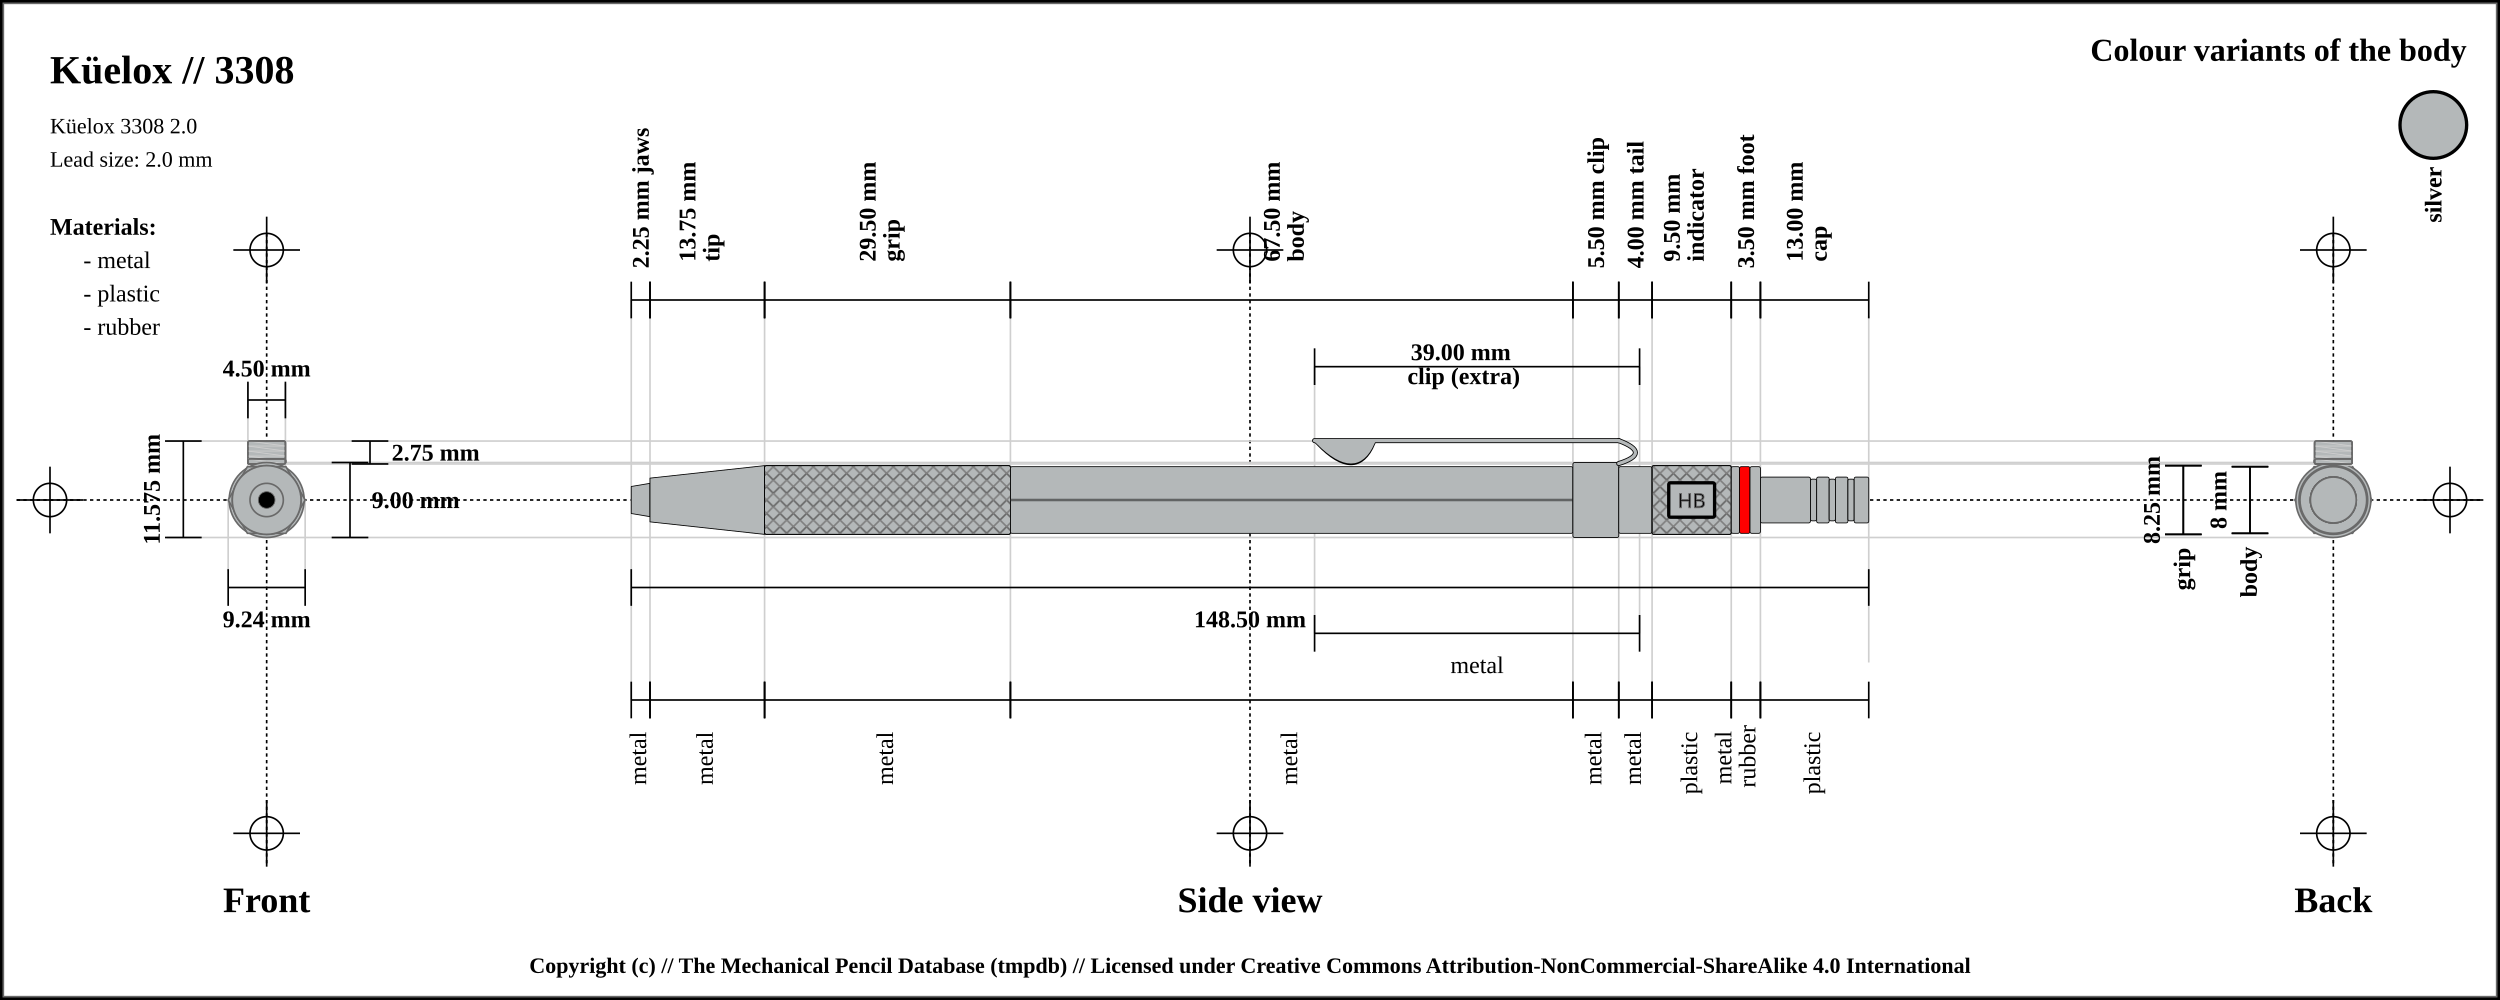
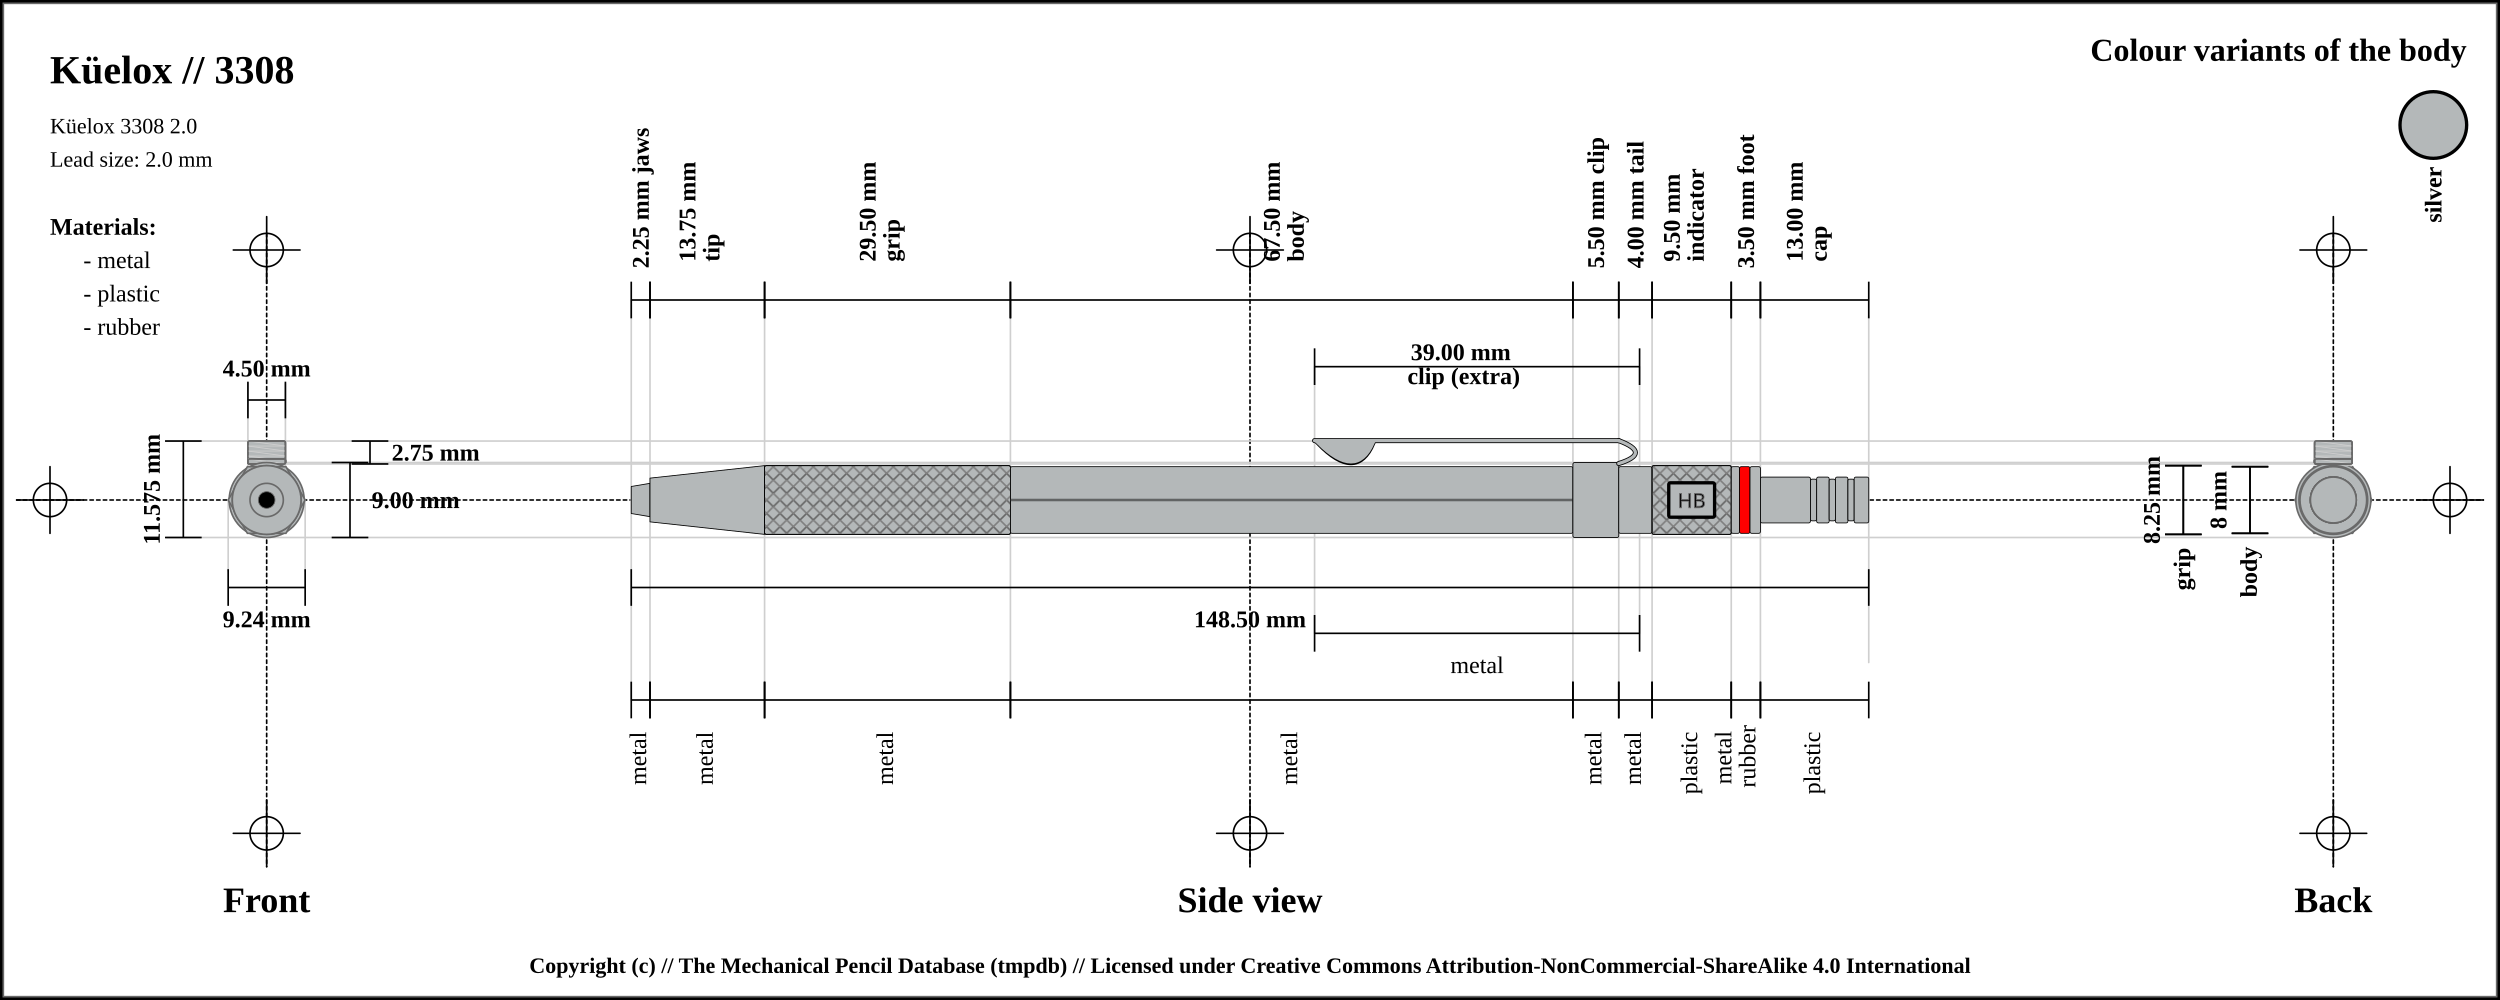
<svg xmlns="http://www.w3.org/2000/svg" width="1500" height="600">
  <pattern id="diagonalHatch" patternUnits="userSpaceOnUse" width="8" height="8">
    <rect width="6" height="6" fill="none" />
    <path stroke="dimgray" stroke-linecap="round" stroke-width="1" d="M 4,4 L 8,8" />
    <path stroke="dimgray" stroke-linecap="round" stroke-width="1" d="M 4,4 L 0,8" />
    <path stroke="gray" stroke-linecap="round" stroke-width="1" d="M 4,4 L 8,0" />
    <path stroke="gray" stroke-linecap="round" stroke-width="1" d="M 4,4 L 0,0" />
  </pattern>
  <rect x="0" y="0" width="1500" height="600" fill="white" stroke="black" stroke-width="4" />
  <rect x="2" y="2" width="1496" height="596" fill="white" stroke="dimgray" stroke-width="1" />
-   <line x1="10" y1="300" x2="1490" y2="300" stroke="#000000" stroke-dasharray="2" stroke-width="1" />
-   <line x1="10" y1="300" x2="50" y2="300" stroke="#000000" stroke-width="1" />
-   <line x1="30" y1="280" x2="30" y2="320" stroke="#000000" stroke-width="1" />
+   <line x1="10" y1="300" x2="1490" y2="300" stroke-linecap="round" stroke="#000000" stroke-dasharray="2" stroke-width="1" />
+   <line x1="10" y1="300" x2="50" y2="300" stroke-linecap="round" stroke="#000000" stroke-width="1" />
+   <line x1="30" y1="280" x2="30" y2="320" stroke="#000000" stroke-linecap="round" stroke-width="1" />
  <circle r="10" cx="30" cy="300" fill="none" stroke="#000000" stroke-width="1" />
-   <line x1="1450" y1="300" x2="1490" y2="300" stroke="#000000" stroke-width="1" />
-   <line x1="1470" y1="280" x2="1470" y2="320" stroke="#000000" stroke-width="1" />
+   <line x1="1450" y1="300" x2="1490" y2="300" stroke-linecap="round" stroke="#000000" stroke-width="1" />
+   <line x1="1470" y1="280" x2="1470" y2="320" stroke="#000000" stroke-linecap="round" stroke-width="1" />
  <circle r="10" cx="1470" cy="300" fill="none" stroke="#000000" stroke-width="1" />
-   <line x1="160" y1="140" x2="160" y2="520" stroke="#000000" stroke-dasharray="2" stroke-width="1" />
-   <line x1="140" y1="150" x2="180" y2="150" stroke="#000000" stroke-width="1" />
-   <line x1="160" y1="130" x2="160" y2="170" stroke="#000000" stroke-width="1" />
+   <line x1="160" y1="140" x2="160" y2="520" stroke="#000000" stroke-linecap="round" stroke-dasharray="2" stroke-width="1" />
+   <line x1="140" y1="150" x2="180" y2="150" stroke-linecap="round" stroke="#000000" stroke-width="1" />
+   <line x1="160" y1="130" x2="160" y2="170" stroke="#000000" stroke-linecap="round" stroke-width="1" />
  <circle r="10" cx="160" cy="150" fill="none" stroke="#000000" stroke-width="1" />
-   <line x1="140" y1="500" x2="180" y2="500" stroke="#000000" stroke-width="1" />
-   <line x1="160" y1="480" x2="160" y2="520" stroke="#000000" stroke-width="1" />
+   <line x1="140" y1="500" x2="180" y2="500" stroke-linecap="round" stroke="#000000" stroke-width="1" />
+   <line x1="160" y1="480" x2="160" y2="520" stroke="#000000" stroke-linecap="round" stroke-width="1" />
  <circle r="10" cx="160" cy="500" fill="none" stroke="#000000" stroke-width="1" />
-   <line x1="750" y1="140" x2="750" y2="520" stroke="#000000" stroke-dasharray="2" stroke-width="1" />
-   <line x1="730" y1="150" x2="770" y2="150" stroke="#000000" stroke-width="1" />
-   <line x1="750" y1="130" x2="750" y2="170" stroke="#000000" stroke-width="1" />
+   <line x1="750" y1="140" x2="750" y2="520" stroke="#000000" stroke-linecap="round" stroke-dasharray="2" stroke-width="1" />
+   <line x1="730" y1="150" x2="770" y2="150" stroke-linecap="round" stroke="#000000" stroke-width="1" />
+   <line x1="750" y1="130" x2="750" y2="170" stroke="#000000" stroke-linecap="round" stroke-width="1" />
  <circle r="10" cx="750" cy="150" fill="none" stroke="#000000" stroke-width="1" />
-   <line x1="730" y1="500" x2="770" y2="500" stroke="#000000" stroke-width="1" />
-   <line x1="750" y1="480" x2="750" y2="520" stroke="#000000" stroke-width="1" />
+   <line x1="730" y1="500" x2="770" y2="500" stroke-linecap="round" stroke="#000000" stroke-width="1" />
+   <line x1="750" y1="480" x2="750" y2="520" stroke="#000000" stroke-linecap="round" stroke-width="1" />
  <circle r="10" cx="750" cy="500" fill="none" stroke="#000000" stroke-width="1" />
-   <line x1="1400" y1="140" x2="1400" y2="520" stroke="#000000" stroke-dasharray="2" stroke-width="1" />
-   <line x1="1380" y1="150" x2="1420" y2="150" stroke="#000000" stroke-width="1" />
-   <line x1="1400" y1="130" x2="1400" y2="170" stroke="#000000" stroke-width="1" />
+   <line x1="1400" y1="140" x2="1400" y2="520" stroke="#000000" stroke-linecap="round" stroke-dasharray="2" stroke-width="1" />
+   <line x1="1380" y1="150" x2="1420" y2="150" stroke-linecap="round" stroke="#000000" stroke-width="1" />
+   <line x1="1400" y1="130" x2="1400" y2="170" stroke="#000000" stroke-linecap="round" stroke-width="1" />
  <circle r="10" cx="1400" cy="150" fill="none" stroke="#000000" stroke-width="1" />
-   <line x1="1380" y1="500" x2="1420" y2="500" stroke="#000000" stroke-width="1" />
-   <line x1="1400" y1="480" x2="1400" y2="520" stroke="#000000" stroke-width="1" />
+   <line x1="1380" y1="500" x2="1420" y2="500" stroke-linecap="round" stroke="#000000" stroke-width="1" />
+   <line x1="1400" y1="480" x2="1400" y2="520" stroke="#000000" stroke-linecap="round" stroke-width="1" />
  <circle r="10" cx="1400" cy="500" fill="none" stroke="#000000" stroke-width="1" />
  <text x="30" y="50" font-size="2.0em" font-weight="bold"> Küelox // 3308 </text>
  <text x="30" y="80" font-size="1.1em"> Küelox 3308 2.0</text>
  <text x="30" y="100" font-size="1.1em"> Lead size: 2.0 mm</text>
  <text x="1480" y="30" font-size="1.6em" font-weight="bold" text-anchor="end" dominant-baseline="central">Colour variants of the body</text>
  <rect x="1440" y="55" width="40" rx="50%" ry="50%" height="40" stroke="black" stroke-width="2" fill="#b4b8b9" />
  <text x="1460" y="100" transform="rotate(-90, 1460, 100)" font-size="1.2em" font-weight="bold" text-anchor="end" dominant-baseline="central">silver</text>
  <text x="30" y="136" font-size="1.2em" font-weight="bold" text-anchor="start" dominant-baseline="central">Materials:</text>
  <text x="50" y="156" font-size="1.2em" text-anchor="start" dominant-baseline="central"> - metal</text>
  <text x="50" y="176" font-size="1.2em" text-anchor="start" dominant-baseline="central"> - plastic</text>
  <text x="50" y="196" font-size="1.2em" text-anchor="start" dominant-baseline="central"> - rubber</text>
-   <line x1="100" y1="264.625" x2="1400" y2="264.625" stroke="#cfcfcf" stroke-width="1" />
-   <line x1="160" y1="278.375" x2="1400" y2="278.375" stroke="#cfcfcf" stroke-width="1" />
-   <line x1="148.75" y1="230" x2="148.75" y2="300" stroke="#cfcfcf" stroke-width="1" />
-   <line x1="171.25" y1="230" x2="171.25" y2="300" stroke="#cfcfcf" stroke-width="1" />
-   <line x1="160" y1="277.5" x2="1400" y2="277.5" stroke="#cfcfcf" stroke-width="1" />
-   <line x1="100" y1="322.5" x2="1400" y2="322.5" stroke="#cfcfcf" stroke-width="1" />
-   <line x1="136.906" y1="300" x2="136.906" y2="342.5" stroke="#cfcfcf" stroke-width="1" />
-   <line x1="183.094" y1="300" x2="183.094" y2="342.5" stroke="#cfcfcf" stroke-width="1" />
-   <line x1="378.75" y1="180" x2="378.75" y2="420" stroke="#cfcfcf" stroke-width="1" />
-   <line x1="390" y1="180" x2="390" y2="420" stroke="#cfcfcf" stroke-width="1" />
-   <line x1="458.75" y1="180" x2="458.75" y2="420" stroke="#cfcfcf" stroke-width="1" />
-   <line x1="606.25" y1="180" x2="606.25" y2="420" stroke="#cfcfcf" stroke-width="1" />
-   <line x1="943.75" y1="180" x2="943.75" y2="420" stroke="#cfcfcf" stroke-width="1" />
-   <line x1="788.75" y1="220" x2="788.75" y2="380" stroke="#cfcfcf" stroke-width="1" />
-   <line x1="983.75" y1="220" x2="983.75" y2="380" stroke="#cfcfcf" stroke-width="1" />
-   <line x1="971.25" y1="180" x2="971.25" y2="420" stroke="#cfcfcf" stroke-width="1" />
-   <line x1="991.25" y1="180" x2="991.25" y2="420" stroke="#cfcfcf" stroke-width="1" />
-   <line x1="1038.75" y1="180" x2="1038.75" y2="420" stroke="#cfcfcf" stroke-width="1" />
-   <line x1="1056.25" y1="180" x2="1056.25" y2="420" stroke="#cfcfcf" stroke-width="1" />
-   <line x1="1121.25" y1="189.5" x2="1121.25" y2="397.5" stroke="#cfcfcf" stroke-width="1" />
+   <line x1="100" y1="264.625" x2="1400" y2="264.625" stroke-linecap="round" stroke="#cfcfcf" stroke-width="1" />
+   <line x1="160" y1="278.375" x2="1400" y2="278.375" stroke-linecap="round" stroke="#cfcfcf" stroke-width="1" />
+   <line x1="148.75" y1="230" x2="148.75" y2="300" stroke="#cfcfcf" stroke-linecap="round" stroke-width="1" />
+   <line x1="171.25" y1="230" x2="171.25" y2="300" stroke="#cfcfcf" stroke-linecap="round" stroke-width="1" />
+   <line x1="160" y1="277.5" x2="1400" y2="277.5" stroke-linecap="round" stroke="#cfcfcf" stroke-width="1" />
+   <line x1="100" y1="322.5" x2="1400" y2="322.5" stroke-linecap="round" stroke="#cfcfcf" stroke-width="1" />
+   <line x1="136.906" y1="300" x2="136.906" y2="342.5" stroke="#cfcfcf" stroke-linecap="round" stroke-width="1" />
+   <line x1="183.094" y1="300" x2="183.094" y2="342.5" stroke="#cfcfcf" stroke-linecap="round" stroke-width="1" />
+   <line x1="378.75" y1="180" x2="378.75" y2="420" stroke="#cfcfcf" stroke-linecap="round" stroke-width="1" />
+   <line x1="390" y1="180" x2="390" y2="420" stroke="#cfcfcf" stroke-linecap="round" stroke-width="1" />
+   <line x1="458.75" y1="180" x2="458.75" y2="420" stroke="#cfcfcf" stroke-linecap="round" stroke-width="1" />
+   <line x1="606.25" y1="180" x2="606.25" y2="420" stroke="#cfcfcf" stroke-linecap="round" stroke-width="1" />
+   <line x1="943.75" y1="180" x2="943.75" y2="420" stroke="#cfcfcf" stroke-linecap="round" stroke-width="1" />
+   <line x1="788.75" y1="220" x2="788.75" y2="380" stroke="#cfcfcf" stroke-linecap="round" stroke-width="1" />
+   <line x1="983.75" y1="220" x2="983.75" y2="380" stroke="#cfcfcf" stroke-linecap="round" stroke-width="1" />
+   <line x1="971.25" y1="180" x2="971.25" y2="420" stroke="#cfcfcf" stroke-linecap="round" stroke-width="1" />
+   <line x1="991.25" y1="180" x2="991.25" y2="420" stroke="#cfcfcf" stroke-linecap="round" stroke-width="1" />
+   <line x1="1038.75" y1="180" x2="1038.75" y2="420" stroke="#cfcfcf" stroke-linecap="round" stroke-width="1" />
+   <line x1="1056.25" y1="180" x2="1056.25" y2="420" stroke="#cfcfcf" stroke-linecap="round" stroke-width="1" />
+   <line x1="1121.25" y1="189.5" x2="1121.25" y2="397.5" stroke="#cfcfcf" stroke-linecap="round" stroke-width="1" />
  <text x="160" y="540" font-size="1.8em" font-weight="bold" text-anchor="middle" dominant-baseline="central">Front</text>
  <text x="750" y="540" font-size="1.8em" font-weight="bold" text-anchor="middle" dominant-baseline="central">Side view</text>
  <text x="1400" y="540" font-size="1.8em" font-weight="bold" text-anchor="middle" dominant-baseline="central">Back</text>
  <line x1="148.75" y1="229" x2="148.75" y2="251" stroke="black" stroke-width="1" />
  <line x1="148.75" y1="240" x2="171.25" y2="240" stroke="black" stroke-width="1" />
  <line x1="171.25" y1="229" x2="171.25" y2="251" stroke="black" stroke-width="1" />
  <text x="160" y="221" font-size="1.2em" font-weight="bold" text-anchor="middle" dominant-baseline="central" fill="black">
    <tspan x="160" dy="0">4.50 mm</tspan>
  </text>
  <line x1="211" y1="264.625" x2="233" y2="264.625" stroke="black" stroke-width="1" />
  <line x1="222" y1="264.625" x2="222" y2="278.375" stroke="black" stroke-width="1" />
  <line x1="211" y1="278.375" x2="233" y2="278.375" stroke="black" stroke-width="1" />
  <text x="235" y="271.5" font-size="1.2em" font-weight="bold" text-anchor="start" dominant-baseline="central" fill="black">2.75 mm</text>
  <line x1="199" y1="277.5" x2="221" y2="277.5" stroke="black" stroke-width="1" />
  <line x1="210" y1="277.5" x2="210" y2="322.5" stroke="black" stroke-width="1" />
  <line x1="199" y1="322.5" x2="221" y2="322.5" stroke="black" stroke-width="1" />
  <text x="223" y="300" font-size="1.2em" font-weight="bold" text-anchor="start" dominant-baseline="central" fill="black">9.00 mm</text>
  <line x1="99" y1="264.625" x2="121" y2="264.625" stroke="black" stroke-width="1" />
  <line x1="110" y1="264.625" x2="110" y2="322.5" stroke="black" stroke-width="1" />
  <line x1="99" y1="322.5" x2="121" y2="322.5" stroke="black" stroke-width="1" />
  <text x="91" y="293.562" transform="rotate(-90, 91, 293.5625)" font-size="1.2em" font-weight="bold" text-anchor="middle" dominant-baseline="central" fill="black">11.575 mm</text>
  <line x1="136.906" y1="341.5" x2="136.906" y2="363.5" stroke="black" stroke-width="1" />
  <line x1="136.906" y1="352.5" x2="183.094" y2="352.5" stroke="black" stroke-width="1" />
  <line x1="183.094" y1="341.5" x2="183.094" y2="363.5" stroke="black" stroke-width="1" />
  <text x="160" y="371.5" font-size="1.2em" font-weight="bold" text-anchor="middle" dominant-baseline="central" fill="black">
    <tspan x="160" dy="0">9.24 mm</tspan>
  </text>
  <line x1="378.75" y1="169" x2="378.75" y2="191" stroke="black" stroke-width="1" />
  <line x1="378.75" y1="180" x2="390" y2="180" stroke="black" stroke-width="1" />
  <line x1="390" y1="169" x2="390" y2="191" stroke="black" stroke-width="1" />
  <text x="384.375" y="161" font-size="1.2em" transform="rotate(-90, 384.375, 161)" font-weight="bold" text-anchor="start" dominant-baseline="central" fill="black">
    <tspan x="384.375" dy="0">2.25 mm jaws</tspan>
  </text>
  <line x1="390" y1="169" x2="390" y2="191" stroke="black" stroke-width="1" />
  <line x1="390" y1="180" x2="458.75" y2="180" stroke="black" stroke-width="1" />
  <line x1="458.75" y1="169" x2="458.75" y2="191" stroke="black" stroke-width="1" />
  <text x="424.375" y="161" font-size="1.2em" transform="rotate(-90, 412.375, 161)" font-weight="bold" text-anchor="start" dominant-baseline="central" fill="black">
    <tspan x="416.375" dy="0">13.75 mm</tspan>
    <tspan x="416.375" dy="1em">tip</tspan>
  </text>
  <line x1="458.75" y1="169" x2="458.75" y2="191" stroke="black" stroke-width="1" />
  <line x1="458.75" y1="180" x2="606.25" y2="180" stroke="black" stroke-width="1" />
  <line x1="606.25" y1="169" x2="606.25" y2="191" stroke="black" stroke-width="1" />
  <text x="532.5" y="161" font-size="1.2em" transform="rotate(-90, 520.5, 161)" font-weight="bold" text-anchor="start" dominant-baseline="central" fill="black">
    <tspan x="524.5" dy="0">29.50 mm</tspan>
    <tspan x="524.5" dy="1em">grip</tspan>
  </text>
  <line x1="606.25" y1="169" x2="606.25" y2="191" stroke="black" stroke-width="1" />
  <line x1="606.25" y1="180" x2="943.75" y2="180" stroke="black" stroke-width="1" />
  <line x1="943.75" y1="169" x2="943.75" y2="191" stroke="black" stroke-width="1" />
  <text x="775" y="161" font-size="1.2em" transform="rotate(-90, 763, 161)" font-weight="bold" text-anchor="start" dominant-baseline="central" fill="black">
    <tspan x="767" dy="0">67.50 mm</tspan>
    <tspan x="767" dy="1em">body</tspan>
  </text>
  <line x1="943.75" y1="169" x2="943.75" y2="191" stroke="black" stroke-width="1" />
  <line x1="943.75" y1="180" x2="971.25" y2="180" stroke="black" stroke-width="1" />
  <line x1="971.25" y1="169" x2="971.25" y2="191" stroke="black" stroke-width="1" />
  <text x="957.5" y="161" font-size="1.2em" transform="rotate(-90, 957.5, 161)" font-weight="bold" text-anchor="start" dominant-baseline="central" fill="black">
    <tspan x="957.5" dy="0">5.50 mm clip</tspan>
  </text>
  <line x1="788.75" y1="209" x2="788.75" y2="231" stroke="black" stroke-width="1" />
  <line x1="788.75" y1="220" x2="983.75" y2="220" stroke="black" stroke-width="1" />
  <line x1="983.75" y1="209" x2="983.75" y2="231" stroke="black" stroke-width="1" />
  <text x="886.25" y="212" font-weight="bold" font-size="1.2em" text-anchor="middle" dominant-baseline="middle" fill="black">
    <tspan x="878.25" dy="0">39.00 mm</tspan>
    <tspan x="878.25" dy="1em">clip (extra)</tspan>
  </text>
  <line x1="971.25" y1="169" x2="971.25" y2="191" stroke="black" stroke-width="1" />
  <line x1="971.25" y1="180" x2="991.25" y2="180" stroke="black" stroke-width="1" />
  <line x1="991.25" y1="169" x2="991.25" y2="191" stroke="black" stroke-width="1" />
  <text x="981.25" y="161" font-size="1.2em" transform="rotate(-90, 981.25, 161)" font-weight="bold" text-anchor="start" dominant-baseline="central" fill="black">
    <tspan x="981.25" dy="0">4.00 mm tail</tspan>
  </text>
  <line x1="991.25" y1="169" x2="991.25" y2="191" stroke="black" stroke-width="1" />
  <line x1="991.25" y1="180" x2="1038.75" y2="180" stroke="black" stroke-width="1" />
  <line x1="1038.75" y1="169" x2="1038.75" y2="191" stroke="black" stroke-width="1" />
  <text x="1015" y="161" font-size="1.2em" transform="rotate(-90, 1003, 161)" font-weight="bold" text-anchor="start" dominant-baseline="central" fill="black">
    <tspan x="1007" dy="0">9.50 mm</tspan>
    <tspan x="1007" dy="1em">indicator</tspan>
  </text>
  <line x1="1038.75" y1="169" x2="1038.75" y2="191" stroke="black" stroke-width="1" />
  <line x1="1038.75" y1="180" x2="1056.25" y2="180" stroke="black" stroke-width="1" />
  <line x1="1056.25" y1="169" x2="1056.25" y2="191" stroke="black" stroke-width="1" />
  <text x="1047.5" y="161" font-size="1.2em" transform="rotate(-90, 1047.5, 161)" font-weight="bold" text-anchor="start" dominant-baseline="central" fill="black">
    <tspan x="1047.5" dy="0">3.50 mm foot</tspan>
  </text>
  <line x1="1056.25" y1="169" x2="1056.25" y2="191" stroke="black" stroke-width="1" />
  <line x1="1056.25" y1="180" x2="1121.25" y2="180" stroke="black" stroke-width="1" />
  <line x1="1121.25" y1="169" x2="1121.25" y2="191" stroke="black" stroke-width="1" />
  <text x="1088.75" y="161" font-size="1.2em" transform="rotate(-90, 1076.75, 161)" font-weight="bold" text-anchor="start" dominant-baseline="central" fill="black">
    <tspan x="1080.75" dy="0">13.00 mm</tspan>
    <tspan x="1080.75" dy="1em">cap</tspan>
  </text>
  <line x1="378.75" y1="341.5" x2="378.75" y2="363.5" stroke="black" stroke-width="1" />
  <line x1="378.75" y1="352.5" x2="1121.25" y2="352.5" stroke="black" stroke-width="1" />
  <line x1="1121.25" y1="341.5" x2="1121.25" y2="363.5" stroke="black" stroke-width="1" />
  <text x="750" y="371.5" font-size="1.2em" font-weight="bold" text-anchor="middle" dominant-baseline="central" fill="black">
    <tspan x="750" dy="0">148.50 mm</tspan>
  </text>
  <line x1="378.75" y1="409" x2="378.75" y2="431" stroke="black" stroke-width="1" />
  <line x1="378.75" y1="420" x2="390" y2="420" stroke="black" stroke-width="1" />
  <line x1="390" y1="409" x2="390" y2="431" stroke="black" stroke-width="1" />
  <text x="384.375" y="439" font-size="1.2em" transform="rotate(-90, 384.375, 439)" text-anchor="end" dominant-baseline="middle" fill="black">
    <tspan x="384.375" dy="0">metal</tspan>
  </text>
  <line x1="390" y1="409" x2="390" y2="431" stroke="black" stroke-width="1" />
  <line x1="390" y1="420" x2="458.75" y2="420" stroke="black" stroke-width="1" />
  <line x1="458.75" y1="409" x2="458.75" y2="431" stroke="black" stroke-width="1" />
  <text x="424.375" y="439" font-size="1.2em" transform="rotate(-90, 424.375, 439)" text-anchor="end" dominant-baseline="middle" fill="black">
    <tspan x="424.375" dy="0">metal</tspan>
  </text>
  <line x1="458.75" y1="409" x2="458.75" y2="431" stroke="black" stroke-width="1" />
  <line x1="458.75" y1="420" x2="606.25" y2="420" stroke="black" stroke-width="1" />
  <line x1="606.25" y1="409" x2="606.25" y2="431" stroke="black" stroke-width="1" />
  <text x="532.5" y="439" font-size="1.2em" transform="rotate(-90, 532.5, 439)" text-anchor="end" dominant-baseline="middle" fill="black">
    <tspan x="532.5" dy="0">metal</tspan>
  </text>
  <line x1="606.25" y1="409" x2="606.25" y2="431" stroke="black" stroke-width="1" />
  <line x1="606.25" y1="420" x2="943.75" y2="420" stroke="black" stroke-width="1" />
  <line x1="943.75" y1="409" x2="943.75" y2="431" stroke="black" stroke-width="1" />
  <text x="775" y="439" font-size="1.2em" transform="rotate(-90, 775, 439)" text-anchor="end" dominant-baseline="middle" fill="black">
    <tspan x="775" dy="0">metal</tspan>
  </text>
  <line x1="943.75" y1="409" x2="943.75" y2="431" stroke="black" stroke-width="1" />
  <line x1="943.75" y1="420" x2="971.25" y2="420" stroke="black" stroke-width="1" />
  <line x1="971.25" y1="409" x2="971.25" y2="431" stroke="black" stroke-width="1" />
  <text x="957.5" y="439" font-size="1.2em" transform="rotate(-90, 957.5, 439)" text-anchor="end" dominant-baseline="middle" fill="black">
    <tspan x="957.5" dy="0">metal</tspan>
  </text>
  <line x1="788.75" y1="369" x2="788.75" y2="391" stroke="black" stroke-width="1" />
  <line x1="788.75" y1="380" x2="983.75" y2="380" stroke="black" stroke-width="1" />
  <line x1="983.75" y1="369" x2="983.75" y2="391" stroke="black" stroke-width="1" />
  <text x="886.25" y="399" font-size="1.2em" text-anchor="middle" dominant-baseline="central" fill="black">
    <tspan x="886.25" dy="0">metal</tspan>
  </text>
  <line x1="971.25" y1="409" x2="971.25" y2="431" stroke="black" stroke-width="1" />
  <line x1="971.25" y1="420" x2="991.25" y2="420" stroke="black" stroke-width="1" />
  <line x1="991.25" y1="409" x2="991.25" y2="431" stroke="black" stroke-width="1" />
  <text x="981.25" y="439" font-size="1.2em" transform="rotate(-90, 981.25, 439)" text-anchor="end" dominant-baseline="middle" fill="black">
    <tspan x="981.25" dy="0">metal</tspan>
  </text>
  <line x1="991.25" y1="409" x2="991.25" y2="431" stroke="black" stroke-width="1" />
  <line x1="991.25" y1="420" x2="1038.75" y2="420" stroke="black" stroke-width="1" />
  <line x1="1038.75" y1="409" x2="1038.75" y2="431" stroke="black" stroke-width="1" />
  <text x="1015" y="439" font-size="1.2em" transform="rotate(-90, 1015, 439)" text-anchor="end" dominant-baseline="middle" fill="black">
    <tspan x="1015" dy="0">plastic</tspan>
  </text>
  <line x1="1038.75" y1="409" x2="1038.75" y2="431" stroke="black" stroke-width="1" />
  <line x1="1038.75" y1="420" x2="1056.25" y2="420" stroke="black" stroke-width="1" />
  <line x1="1056.25" y1="409" x2="1056.25" y2="431" stroke="black" stroke-width="1" />
  <text x="1047.5" y="439" font-size="1.2em" transform="rotate(-90, 1035.5, 439)" text-anchor="end" dominant-baseline="middle" fill="black">
    <tspan x="1039.5" dy="0">metal</tspan>
    <tspan x="1039.5" dy="1em">rubber</tspan>
  </text>
  <line x1="1056.25" y1="409" x2="1056.25" y2="431" stroke="black" stroke-width="1" />
  <line x1="1056.25" y1="420" x2="1121.25" y2="420" stroke="black" stroke-width="1" />
  <line x1="1121.25" y1="409" x2="1121.25" y2="431" stroke="black" stroke-width="1" />
  <text x="1088.75" y="439" font-size="1.2em" transform="rotate(-90, 1088.75, 439)" text-anchor="end" dominant-baseline="middle" fill="black">
    <tspan x="1088.75" dy="0">plastic</tspan>
  </text>
  <line x1="1299" y1="279.375" x2="1321" y2="279.375" stroke="black" stroke-width="1" />
  <line x1="1310" y1="279.375" x2="1310" y2="320.625" stroke="black" stroke-width="1" />
  <line x1="1299" y1="320.625" x2="1321" y2="320.625" stroke="black" stroke-width="1" />
  <text x="1291" y="300" transform="rotate(-90, 1291, 300)" font-size="1.2em" font-weight="bold" text-anchor="middle" dominant-baseline="central" fill="black">8.25 mm</text>
  <line x1="1299" y1="279.375" x2="1321" y2="279.375" stroke="black" stroke-width="1" />
  <line x1="1310" y1="279.375" x2="1310" y2="320.625" stroke="black" stroke-width="1" />
  <line x1="1299" y1="320.625" x2="1321" y2="320.625" stroke="black" stroke-width="1" />
  <text x="1310" y="328.625" transform="rotate(-90, 1310, 328.625)" font-weight="bold" font-size="1.2em" text-anchor="end" dominant-baseline="middle" fill="black">grip</text>
  <line x1="1339" y1="280" x2="1361" y2="280" stroke="black" stroke-width="1" />
  <line x1="1350" y1="280" x2="1350" y2="320" stroke="black" stroke-width="1" />
  <line x1="1339" y1="320" x2="1361" y2="320" stroke="black" stroke-width="1" />
  <text x="1331" y="300" transform="rotate(-90, 1331, 300)" font-size="1.2em" font-weight="bold" text-anchor="middle" dominant-baseline="central" fill="black">8 mm</text>
  <line x1="1339" y1="280" x2="1361" y2="280" stroke="black" stroke-width="1" />
  <line x1="1350" y1="280" x2="1350" y2="320" stroke="black" stroke-width="1" />
  <line x1="1339" y1="320" x2="1361" y2="320" stroke="black" stroke-width="1" />
  <text x="1350" y="328" transform="rotate(-90, 1350, 328)" font-weight="bold" font-size="1.2em" text-anchor="end" dominant-baseline="middle" fill="black">body</text>
  <path d="M378.75 291.875 L390 290 L390 310 L378.75 308.125 Z" stroke-width="0.5" stroke="black" stroke-linejoin="round" fill="#b4b8b9" />
  <path d="M390 286.875 L458.75 279.375 L458.75 320.625 L390 313.125 Z" stroke-width="0.5" stroke="black" stroke-linejoin="round" fill="#b4b8b9" />
  <rect x="458.75" y="279.375" width="147.5" height="41.25" rx="1" ry="1" stroke-width="0.5" stroke="black" fill="#b4b8b9" />
  <rect x="458.75" y="279.375" width="147.5" height="41.25" rx="1" ry="1" stroke-width="0.5" stroke="black" fill="url(#diagonalHatch)" />
  <rect x="606.25" y="280" width="337.5" height="40" rx="1" ry="1" stroke-width="0.5" stroke="black" fill="#b4b8b9" />
  <line x1="606.25" y1="300" x2="943.75" y2="300" stroke-width="1.5" stroke="black" fill="none" stroke-opacity="0.5" />
  <line x1="606.25" y1="300" x2="943.75" y2="300" stroke-width="0.5" stroke="gray" fill="none" stroke-opacity="0.5" />
  <rect x="943.75" y="277.5" width="27.5" height="45" rx="1" ry="1" stroke-width="0.5" stroke="black" fill="#b4b8b9" />
  <path d="M791 265.875 Q813.75 289.375 823.75 265.875 Z" stroke-width="3" stroke="black" fill="dimgray" stroke-linecap="round" />
  <line x1="788.75" y1="264.375" x2="971.25" y2="264.375" stroke-width="3" stroke="black" fill="dimgray" stroke-linecap="round" />
/&gt;<path d="M971.25 264.375 Q991.25 271.875 971.25 278.125" stroke-width="3" stroke="black" fill="none" stroke-linecap="round" />
  <path d="M791 265.875 Q813.75 288.375 823.75 265.875 Z" stroke-width="2" stroke="#b4b8b9" fill="#b4b8b9" stroke-linecap="round" />
  <line x1="788.75" y1="264.375" x2="971.25" y2="264.375" stroke-width="2" stroke="#b4b8b9" fill="#b4b8b9" stroke-linecap="round" />
/&gt;<path d="M971.25 264.375 Q991.25 271.875 971.25 278.125" stroke-width="2" stroke="#b4b8b9" fill="none" stroke-linecap="round" />
  <rect x="971.25" y="280" width="20" height="40" rx="1" ry="1" stroke-width="0.5" stroke="black" fill="#b4b8b9" />
  <rect x="991.25" y="279.375" width="47.5" height="41.25" rx="1" ry="1" stroke-width="0.5" stroke="black" fill="#b4b8b9" />
  <rect x="991.25" y="279.375" width="47.5" height="41.25" rx="1" ry="1" stroke-width="0.5" stroke="black" fill="url(#diagonalHatch)" />
  <rect x="1001.25" y="289.688" width="27.5" height="20.625" rx="1" ry="1" stroke-width="2" stroke="black" fill="#b4b8b9" />
  <text x="1015" y="300" text-anchor="middle" dominant-baseline="central">
    <tspan stroke="dimgray" stroke-width="0.5" font-family="sans-serif" fill="black" textLength="{this.width * 5 - 24}"> HB</tspan>
  </text>
  <rect x="1038.75" y="280" width="5" height="40" rx="1" ry="1" stroke-width="0.5" stroke="black" fill="#b4b8b9" />
  <rect x="1043.75" y="280" width="6.25" height="40" rx="1" ry="1" stroke-width="0.5" stroke="black" fill="red" />
  <rect x="1050" y="280" width="6.25" height="40" rx="1" ry="1" stroke-width="0.5" stroke="black" fill="#b4b8b9" />
  <rect x="1056.25" y="286.25" width="30" height="27.5" rx="1" ry="1" stroke-width="0.5" stroke="black" fill="#b4b8b9" />
  <rect x="1086.25" y="287.5" width="3.75" height="25" rx="1" ry="1" stroke-width="0.5" stroke="black" fill="#b4b8b9" />
  <rect x="1090" y="286.25" width="7.5" height="27.5" rx="1" ry="1" stroke-width="0.5" stroke="black" fill="#b4b8b9" />
  <rect x="1097.5" y="287.5" width="3.75" height="25" rx="1" ry="1" stroke-width="0.5" stroke="black" fill="#b4b8b9" />
  <rect x="1101.25" y="286.25" width="7.5" height="27.5" rx="1" ry="1" stroke-width="0.5" stroke="black" fill="#b4b8b9" />
  <rect x="1108.75" y="287.5" width="3.75" height="25" rx="1" ry="1" stroke-width="0.5" stroke="black" fill="#b4b8b9" />
  <rect x="1112.5" y="286.25" width="8.75" height="27.5" rx="1" ry="1" stroke-width="0.5" stroke="black" fill="#b4b8b9" />
  <circle r="13.75" cx="160" cy="300" fill="#b4b8b9" stroke="dimgray" stroke-width="1" />
  <circle r="12.5" cx="160" cy="300" fill="#b4b8b9" stroke="dimgray" stroke-width="1" />
  <circle r="13.75" cx="160" cy="300" fill="#b4b8b9" stroke="dimgray" stroke-width="1" />
  <circle r="12.5" cx="160" cy="300" fill="#b4b8b9" stroke="dimgray" stroke-width="1" />
  <circle r="13.75" cx="160" cy="300" fill="#b4b8b9" stroke="dimgray" stroke-width="1" />
  <circle r="12.5" cx="160" cy="300" fill="#b4b8b9" stroke="dimgray" stroke-width="1" />
  <circle r="13.75" cx="160" cy="300" fill="#b4b8b9" stroke="dimgray" stroke-width="1" />
  <circle r="20" cx="160" cy="300" fill="#b4b8b9" stroke="dimgray" stroke-width="1" />
  <circle r="20" cx="160" cy="300" fill="#b4b8b9" stroke="dimgray" stroke-width="1" />
  <circle r="20" cx="160" cy="300" fill="#b4b8b9" stroke="dimgray" stroke-width="1" />
  <circle r="20.625" cx="160" cy="300" fill="#b4b8b9" stroke="dimgray" stroke-width="1" />
  <circle r="20" cx="160" cy="300" fill="#b4b8b9" stroke="dimgray" stroke-width="1" />
  <rect x="148.75" y="264.625" width="22.5" height="13.75" rx="1" ry="1" stroke-width="1.0" stroke="dimgray" fill="#b4b8b9" />
  <line x1="148.75" x2="171.25" y1="264.625" y2="267.625" stroke-width="0.5" stroke="#cfcfcf" />
  <line x1="148.75" x2="171.25" y1="267.625" y2="267.625" stroke-width="0.5" stroke="#cfcfcf" />
  <line x1="148.75" x2="171.25" y1="267.625" y2="270.625" stroke-width="0.5" stroke="#cfcfcf" />
  <line x1="148.75" x2="171.25" y1="270.625" y2="270.625" stroke-width="0.5" stroke="#cfcfcf" />
  <line x1="148.75" x2="171.25" y1="270.625" y2="273.625" stroke-width="0.5" stroke="#cfcfcf" />
  <line x1="148.75" x2="171.25" y1="273.625" y2="273.625" stroke-width="0.5" stroke="#cfcfcf" />
  <line x1="148.75" x2="171.25" y1="273.625" y2="276.625" stroke-width="0.5" stroke="#cfcfcf" />
  <line x1="148.75" x2="171.25" y1="276.625" y2="276.625" stroke-width="0.5" stroke="#cfcfcf" />
  <line x1="148.75" x2="171.25" y1="276.625" y2="279.625" stroke-width="0.5" stroke="#cfcfcf" />
  <rect x="148.75" y="264.625" width="22.5" height="13.75" rx="1" ry="1" stroke-width="1.0" stroke="dimgray" fill="none" />
  <rect x="148.75" y="275.375" width="22.5" height="3" rx="1" ry="1" stroke-width="1.0" stroke="dimgray" fill="#b4b8b9" />
  <line x1="148.75" x2="171.25" y1="275.375" y2="278.375" stroke-width="0.5" stroke="#cfcfcf" />
  <rect x="148.75" y="275.375" width="22.5" height="3" rx="1" ry="1" stroke-width="1.0" stroke="dimgray" fill="none" />
  <rect x="148.75" y="275.375" width="22.5" height="3" rx="1" ry="1" stroke-width="1.0" stroke="dimgray" fill="#b4b8b9" />
  <line x1="148.75" x2="171.25" y1="275.375" y2="278.375" stroke-width="0.5" stroke="#cfcfcf" />
  <rect x="148.75" y="275.375" width="22.5" height="3" rx="1" ry="1" stroke-width="1.0" stroke="dimgray" fill="none" />
  <circle r="22.5" cx="160" cy="300" fill="#b4b8b9" stroke="dimgray" stroke-width="1" />
  <polygon points="148.453,280 171.547,280 183.094,300 171.547,320 148.453,320 136.906,300 " stroke="dimgray" stroke-width="1" fill="#b4b8b9" />
  <circle r="20.625" cx="160" cy="300" fill="#b4b8b9" stroke="dimgray" stroke-width="1" />
  <circle r="13.125" cx="160" cy="300" stroke="dimgray" stroke-width="1" fill="#b4b8b9" />
  <circle r="20.625" cx="160" cy="300" stroke="dimgray" stroke-width="1" fill="#b4b8b9" />
  <circle r="8.125" cx="160" cy="300" stroke="dimgray" stroke-width="1" fill="#b4b8b9" />
  <circle r="10" cx="160" cy="300" stroke="dimgray" stroke-width="1" fill="#b4b8b9" />
  <circle r="5" cx="160" cy="300" fill="black" stroke="dimgray" stroke-width="0.5" />
  <circle r="8.125" cx="1400" cy="300" stroke="dimgray" stroke-width="1" fill="#b4b8b9" />
  <circle r="10" cx="1400" cy="300" stroke="dimgray" stroke-width="1" fill="#b4b8b9" />
  <circle r="13.125" cx="1400" cy="300" stroke="dimgray" stroke-width="1" fill="#b4b8b9" />
  <circle r="20.625" cx="1400" cy="300" stroke="dimgray" stroke-width="1" fill="#b4b8b9" />
  <circle r="20.625" cx="1400" cy="300" fill="#b4b8b9" stroke="dimgray" stroke-width="1" />
  <polygon points="1388.453,280 1411.547,280 1423.094,300 1411.547,320 1388.453,320 1376.906,300 " stroke="dimgray" stroke-width="1" fill="#b4b8b9" />
  <circle r="22.5" cx="1400" cy="300" fill="#b4b8b9" stroke="dimgray" stroke-width="1" />
  <rect x="1388.75" y="264.625" width="22.5" height="13.75" rx="1" ry="1" stroke-width="1.0" stroke="dimgray" fill="#b4b8b9" />
  <line x1="1388.75" x2="1411.25" y1="264.625" y2="267.625" stroke-width="0.5" stroke="#cfcfcf" />
  <line x1="1388.75" x2="1411.25" y1="267.625" y2="267.625" stroke-width="0.5" stroke="#cfcfcf" />
  <line x1="1388.75" x2="1411.25" y1="267.625" y2="270.625" stroke-width="0.5" stroke="#cfcfcf" />
  <line x1="1388.75" x2="1411.25" y1="270.625" y2="270.625" stroke-width="0.5" stroke="#cfcfcf" />
  <line x1="1388.75" x2="1411.25" y1="270.625" y2="273.625" stroke-width="0.5" stroke="#cfcfcf" />
  <line x1="1388.75" x2="1411.25" y1="273.625" y2="273.625" stroke-width="0.5" stroke="#cfcfcf" />
  <line x1="1388.75" x2="1411.25" y1="273.625" y2="276.625" stroke-width="0.5" stroke="#cfcfcf" />
  <line x1="1388.75" x2="1411.25" y1="276.625" y2="276.625" stroke-width="0.5" stroke="#cfcfcf" />
  <line x1="1388.75" x2="1411.25" y1="276.625" y2="279.625" stroke-width="0.5" stroke="#cfcfcf" />
  <rect x="1388.75" y="264.625" width="22.5" height="13.75" rx="1" ry="1" stroke-width="1.0" stroke="dimgray" fill="none" />
  <rect x="1388.75" y="275.375" width="22.5" height="3" rx="1" ry="1" stroke-width="1.0" stroke="dimgray" fill="#b4b8b9" />
  <line x1="1388.75" x2="1411.25" y1="275.375" y2="278.375" stroke-width="0.5" stroke="#cfcfcf" />
  <rect x="1388.75" y="275.375" width="22.5" height="3" rx="1" ry="1" stroke-width="1.0" stroke="dimgray" fill="none" />
  <rect x="1388.75" y="275.375" width="22.5" height="3" rx="1" ry="1" stroke-width="1.0" stroke="dimgray" fill="#b4b8b9" />
  <line x1="1388.75" x2="1411.25" y1="275.375" y2="278.375" stroke-width="0.5" stroke="#cfcfcf" />
  <rect x="1388.75" y="275.375" width="22.5" height="3" rx="1" ry="1" stroke-width="1.0" stroke="dimgray" fill="none" />
  <circle r="20" cx="1400" cy="300" fill="#b4b8b9" stroke="dimgray" stroke-width="1" />
  <circle r="20.625" cx="1400" cy="300" fill="#b4b8b9" stroke="dimgray" stroke-width="1" />
  <circle r="20" cx="1400" cy="300" fill="#b4b8b9" stroke="dimgray" stroke-width="1" />
  <circle r="20" cx="1400" cy="300" fill="#b4b8b9" stroke="dimgray" stroke-width="1" />
  <circle r="20" cx="1400" cy="300" fill="#b4b8b9" stroke="dimgray" stroke-width="1" />
  <circle r="13.75" cx="1400" cy="300" fill="#b4b8b9" stroke="dimgray" stroke-width="1" />
  <circle r="12.5" cx="1400" cy="300" fill="#b4b8b9" stroke="dimgray" stroke-width="1" />
  <circle r="13.75" cx="1400" cy="300" fill="#b4b8b9" stroke="dimgray" stroke-width="1" />
  <circle r="12.5" cx="1400" cy="300" fill="#b4b8b9" stroke="dimgray" stroke-width="1" />
  <circle r="13.75" cx="1400" cy="300" fill="#b4b8b9" stroke="dimgray" stroke-width="1" />
  <circle r="12.5" cx="1400" cy="300" fill="#b4b8b9" stroke="dimgray" stroke-width="1" />
  <circle r="13.75" cx="1400" cy="300" fill="#b4b8b9" stroke="dimgray" stroke-width="1" />
  <text x="50%" y="580" font-size="1.1em" font-weight="bold" text-anchor="middle" dominant-baseline="middle">Copyright (c) // The Mechanical Pencil Database (tmpdb) // Licensed under Creative Commons Attribution-NonCommercial-ShareAlike 4.0 International</text>
</svg>
